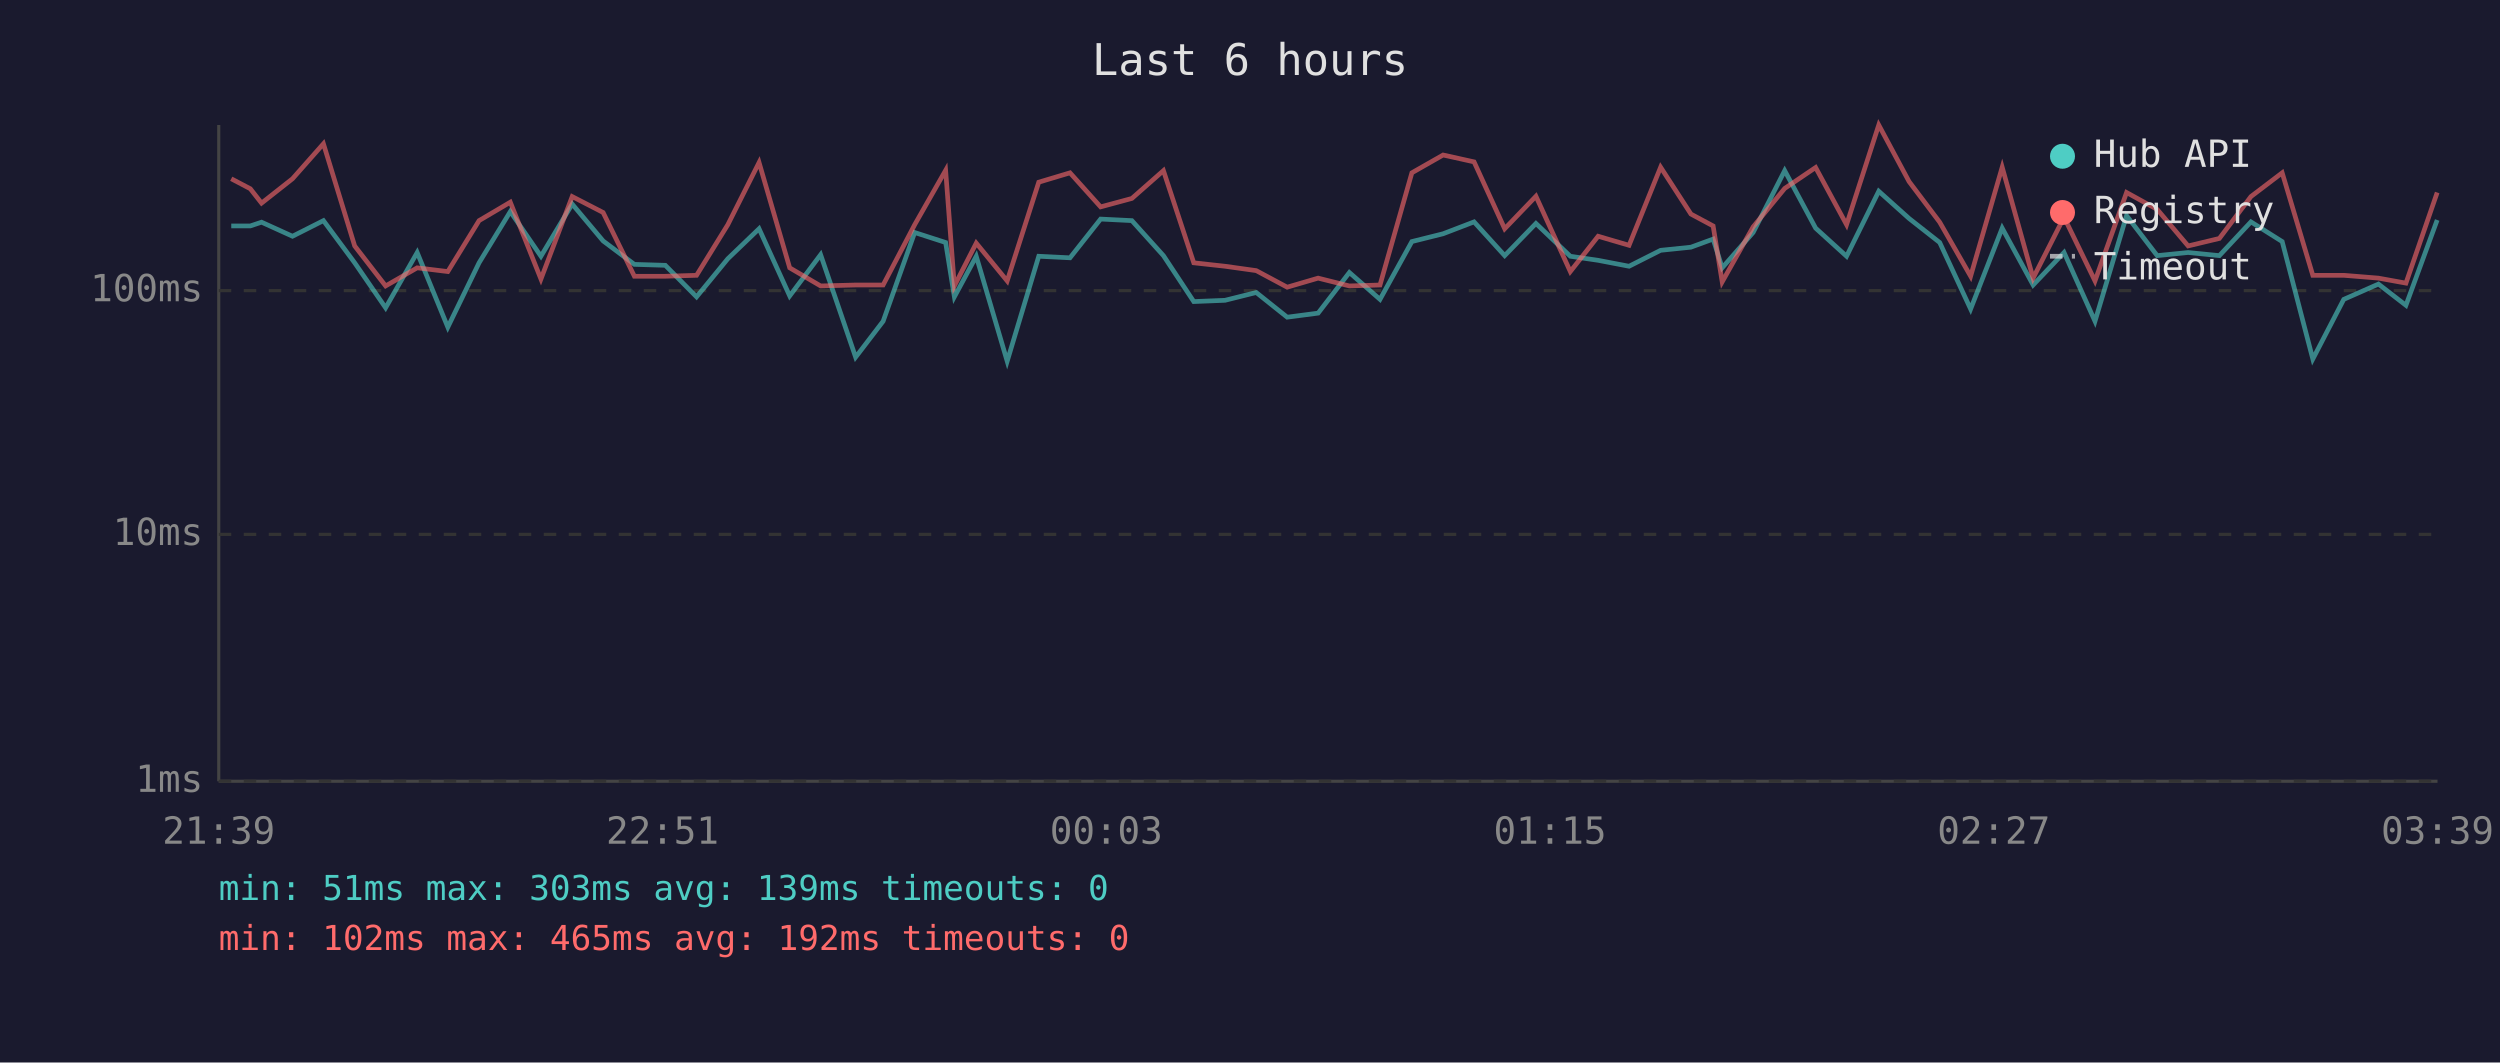
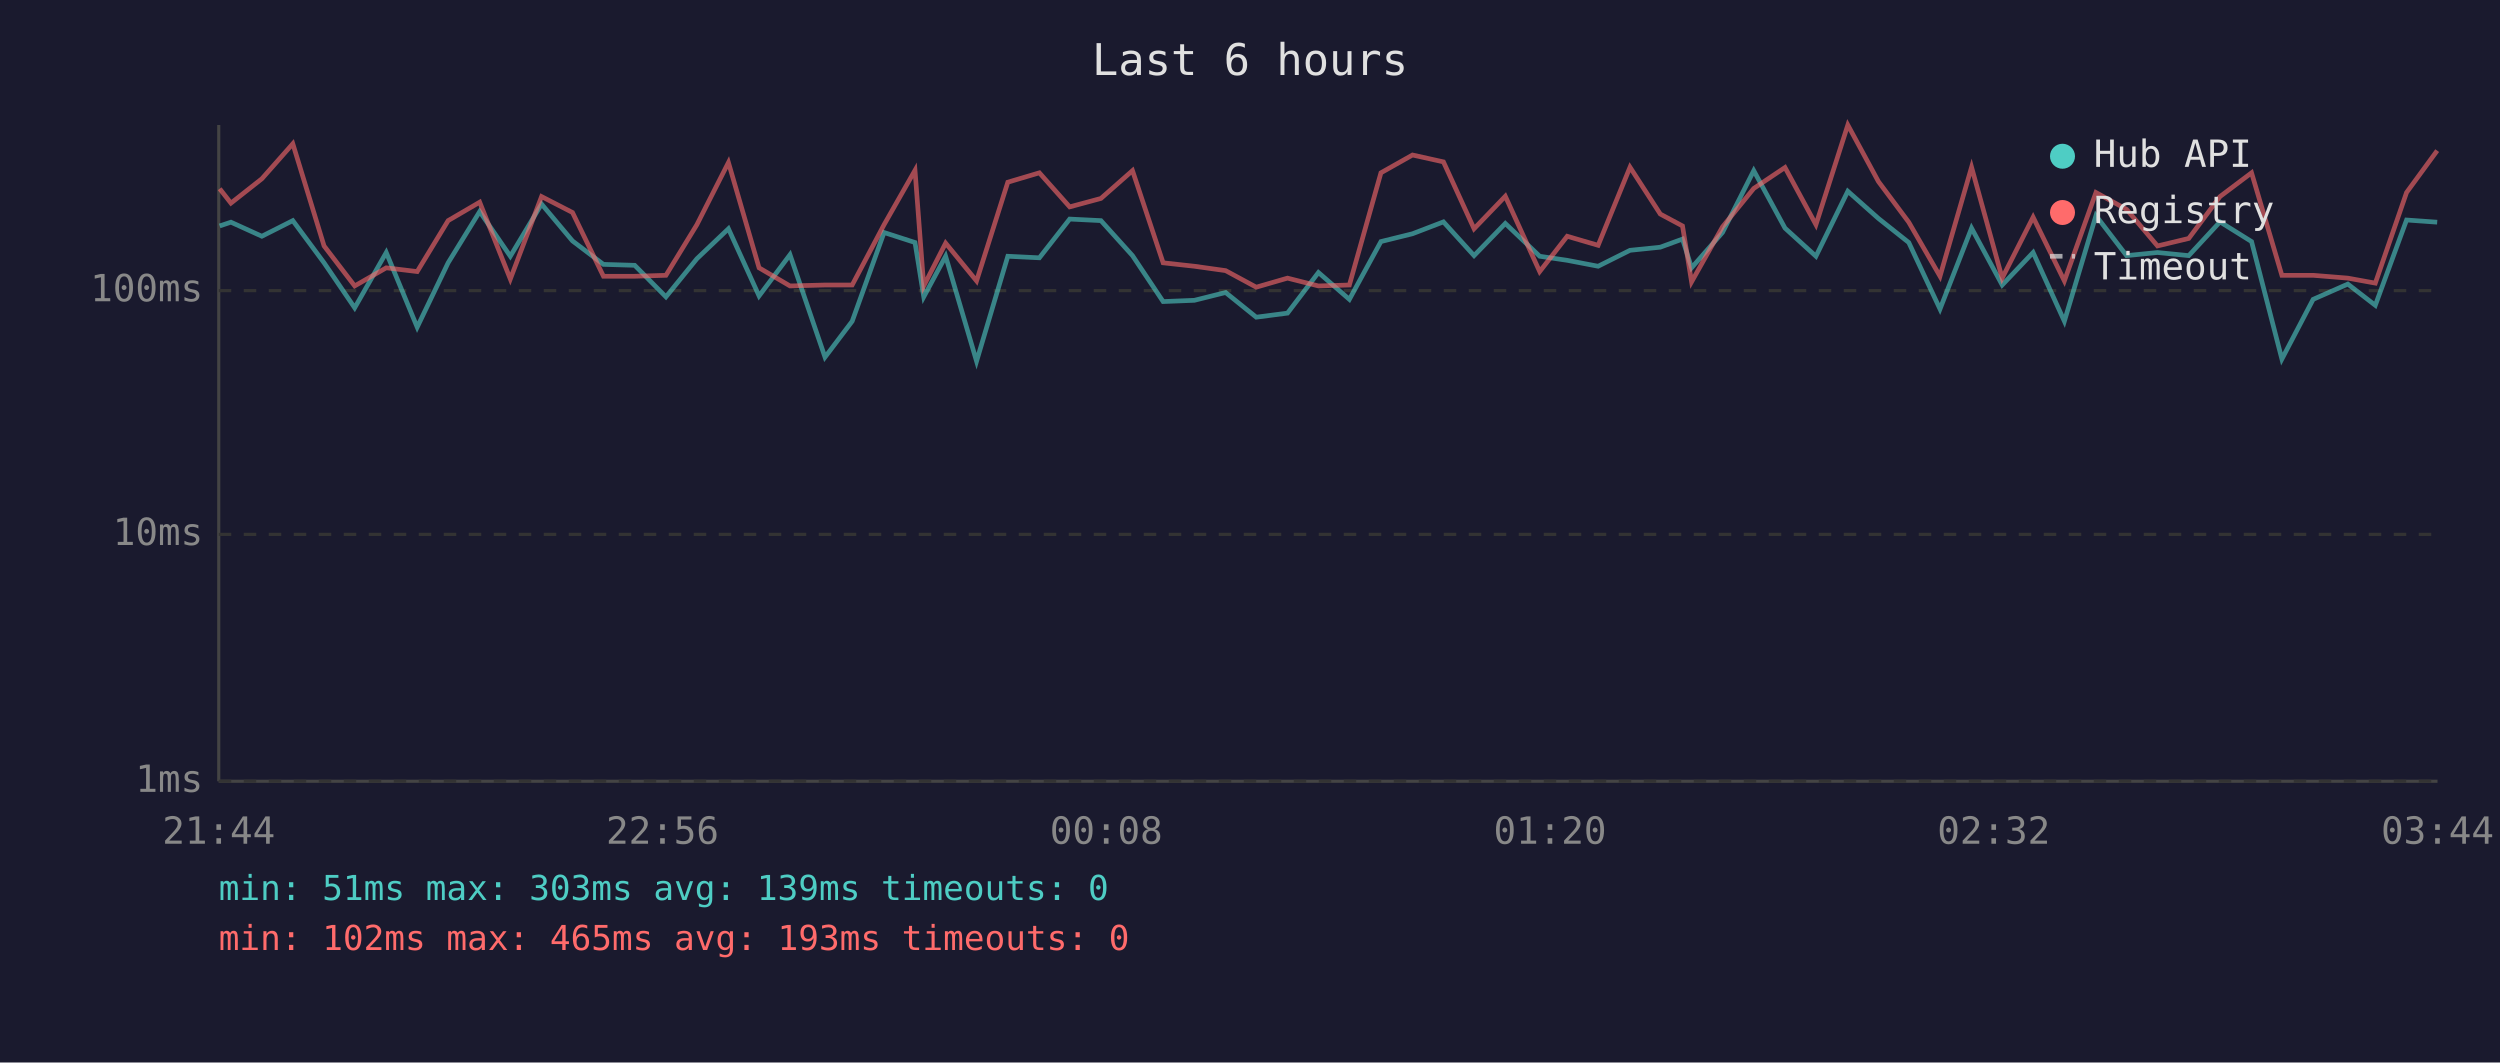
<svg xmlns="http://www.w3.org/2000/svg" viewBox="0 0 800 340" font-family="monospace" font-size="12">
  <rect width="800" height="340" fill="#1a1a2e" />
  <text x="400" y="24" fill="#e0e0e0" font-size="14" text-anchor="middle">Last 6 hours</text>
  <line x1="70" y1="40" x2="70" y2="250" stroke="#444" stroke-width="1" />
  <line x1="70" y1="250" x2="780" y2="250" stroke="#444" stroke-width="1" />
  <line x1="70" y1="250" x2="780" y2="250" stroke="#333" stroke-width="1" stroke-dasharray="4" />
  <text x="65" y="250" fill="#888" text-anchor="end" dominant-baseline="middle">1ms</text>
  <line x1="70" y1="171" x2="780" y2="171" stroke="#333" stroke-width="1" stroke-dasharray="4" />
  <text x="65" y="171" fill="#888" text-anchor="end" dominant-baseline="middle">10ms</text>
  <line x1="70" y1="93" x2="780" y2="93" stroke="#333" stroke-width="1" stroke-dasharray="4" />
  <text x="65" y="93" fill="#888" text-anchor="end" dominant-baseline="middle">100ms</text>
-   <text x="70" y="270" fill="#888" text-anchor="middle">21:39</text>
-   <text x="212" y="270" fill="#888" text-anchor="middle">22:51</text>
-   <text x="354" y="270" fill="#888" text-anchor="middle">00:03</text>
-   <text x="496" y="270" fill="#888" text-anchor="middle">01:15</text>
-   <text x="638" y="270" fill="#888" text-anchor="middle">02:27</text>
-   <text x="780" y="270" fill="#888" text-anchor="middle">03:39</text>
-   <polyline points="74.0,72.3 80.1,72.3 83.7,71.1 93.6,75.6 103.5,70.6 113.5,84.1 123.4,98.5 133.5,80.8 143.3,104.7 153.3,84.1 163.3,67.7 173.1,82.0 183.1,65.3 193.0,77.1 203.0,84.6 212.9,84.9 222.9,95.0 232.9,82.8 242.9,73.2 252.7,94.7 262.6,81.5 273.8,114.3 282.6,102.8 292.7,74.4 302.6,77.6 305.4,95.0 312.4,82.0 322.3,115.6 332.4,82.0 342.4,82.5 352.2,70.1 362.2,70.6 372.3,81.8 382.0,96.5 392.0,96.1 402.0,93.6 411.9,101.5 421.8,100.2 431.8,87.2 441.6,95.8 451.8,77.3 461.8,74.8 471.7,71.0 481.5,81.8 491.5,71.5 502.5,82.0 511.4,83.3 521.3,85.2 531.4,80.1 541.1,79.1 548.2,76.5 551.1,85.7 561.0,74.4 571.1,54.6 581.0,73.0 590.9,82.0 601.2,61.2 610.9,69.9 620.7,77.6 630.6,98.9 640.7,73.0 650.6,91.2 660.5,80.8 670.4,102.8 680.5,69.0 690.3,81.8 700.2,80.8 710.2,81.8 720.3,71.0 730.3,77.3 740.1,114.9 750.0,95.8 761.1,90.9 769.9,97.7 779.9,70.4" fill="none" stroke="#4ecdc4" stroke-width="1.5" opacity="0.6" />
-   <polyline points="74.0,57.2 80.1,60.4 83.7,65.0 93.6,57.2 103.5,46.0 113.5,78.7 123.4,91.5 133.5,85.7 143.3,86.9 153.3,70.6 163.3,64.7 173.1,89.3 183.1,62.9 193.0,68.0 203.0,88.4 212.9,88.4 222.9,88.1 232.9,71.9 242.9,52.0 252.7,85.7 262.6,91.5 273.8,91.2 282.6,91.2 292.7,71.9 302.6,54.5 305.4,91.5 312.4,77.8 322.3,89.9 332.4,58.3 342.4,55.3 352.2,66.2 362.2,63.5 372.3,54.6 382.0,84.1 392.0,85.2 402.0,86.6 411.9,91.9 421.8,89.0 431.8,91.5 441.6,91.2 451.8,55.3 461.8,49.6 471.7,51.8 481.5,73.2 491.5,62.8 502.5,86.9 511.4,75.6 521.3,78.5 531.4,53.5 541.1,68.5 548.2,72.3 551.1,90.2 561.0,72.6 571.1,60.3 581.0,53.6 590.9,71.9 601.2,40.0 610.9,58.1 620.7,71.1 630.6,88.4 640.7,53.5 650.6,89.0 660.5,69.5 670.4,89.9 680.5,61.6 690.3,67.0 700.2,78.7 710.2,76.3 720.3,62.9 730.3,55.3 740.1,88.1 750.0,88.1 761.1,89.0 769.9,90.6 779.9,61.6" fill="none" stroke="#ff6b6b" stroke-width="1.5" opacity="0.6" />
+   <text x="70" y="270" fill="#888" text-anchor="middle">21:44</text>
+   <text x="212" y="270" fill="#888" text-anchor="middle">22:56</text>
+   <text x="354" y="270" fill="#888" text-anchor="middle">00:08</text>
+   <text x="496" y="270" fill="#888" text-anchor="middle">01:20</text>
+   <text x="638" y="270" fill="#888" text-anchor="middle">02:32</text>
+   <text x="780" y="270" fill="#888" text-anchor="middle">03:44</text>
+   <polyline points="70.3,72.3 73.9,71.1 83.8,75.6 93.7,70.6 103.7,84.1 113.5,98.5 123.6,80.8 133.5,104.7 143.4,84.1 153.5,67.7 163.3,82.0 173.3,65.3 183.2,77.1 193.1,84.6 203.1,84.9 213.1,95.0 223.0,82.8 233.1,73.2 242.9,94.7 252.8,81.5 264.0,114.3 272.7,102.8 282.9,74.4 292.8,77.6 295.6,95.0 302.6,82.0 312.5,115.6 322.5,82.0 332.6,82.5 342.3,70.1 352.3,70.6 362.4,81.8 372.2,96.5 382.2,96.1 392.2,93.6 402.0,101.5 412.0,100.2 421.9,87.2 431.8,95.8 441.9,77.3 452.0,74.8 461.9,71.0 471.7,81.8 481.7,71.5 492.7,82.0 501.5,83.3 511.4,85.2 521.6,80.1 531.3,79.1 538.4,76.5 541.3,85.7 551.2,74.4 561.2,54.6 571.2,73.0 581.1,82.0 591.3,61.2 601.1,69.9 610.8,77.6 620.8,98.9 630.9,73.0 640.7,91.2 650.6,80.8 660.6,102.8 670.7,69.0 680.5,81.8 690.4,80.8 700.4,81.8 710.4,71.0 720.5,77.3 730.2,114.9 740.2,95.8 751.3,90.9 760.1,97.7 770.1,70.4 779.9,71.1" fill="none" stroke="#4ecdc4" stroke-width="1.5" opacity="0.6" />
+   <polyline points="70.3,60.4 73.9,65.0 83.8,57.2 93.7,46.0 103.7,78.7 113.5,91.5 123.6,85.7 133.5,86.9 143.4,70.6 153.5,64.7 163.3,89.3 173.3,62.9 183.2,68.0 193.1,88.4 203.1,88.4 213.1,88.1 223.0,71.9 233.1,52.0 242.9,85.7 252.8,91.5 264.0,91.2 272.7,91.2 282.9,71.9 292.8,54.5 295.6,91.5 302.6,77.8 312.5,89.9 322.5,58.3 332.6,55.3 342.3,66.2 352.3,63.5 362.4,54.6 372.2,84.1 382.2,85.2 392.2,86.6 402.0,91.9 412.0,89.0 421.9,91.5 431.8,91.2 441.9,55.3 452.0,49.6 461.9,51.8 471.7,73.2 481.7,62.8 492.7,86.9 501.5,75.6 511.4,78.5 521.6,53.5 531.3,68.5 538.4,72.3 541.3,90.2 551.2,72.6 561.2,60.3 571.2,53.6 581.1,71.9 591.3,40.0 601.1,58.1 610.8,71.1 620.8,88.4 630.9,53.5 640.7,89.0 650.6,69.5 660.6,89.9 670.7,61.6 680.5,67.0 690.4,78.7 700.4,76.3 710.4,62.9 720.5,55.3 730.2,88.1 740.2,88.1 751.3,89.0 760.1,90.6 770.1,61.6 779.9,48.2" fill="none" stroke="#ff6b6b" stroke-width="1.5" opacity="0.6" />
  <circle cx="660" cy="50" r="4" fill="#4ecdc4" />
  <text x="670" y="50" fill="#e0e0e0" dominant-baseline="middle">Hub API</text>
  <circle cx="660" cy="68" r="4" fill="#ff6b6b" />
  <text x="670" y="68" fill="#e0e0e0" dominant-baseline="middle">Registry</text>
  <line x1="656" y1="82" x2="664" y2="82" stroke="#e0e0e0" stroke-width="1.5" stroke-dasharray="4,3" opacity="0.7" />
  <text x="670" y="86" fill="#e0e0e0" dominant-baseline="middle">Timeout</text>
  <text x="70" y="288" fill="#4ecdc4" font-size="11">min: 51ms  max: 303ms  avg: 139ms  timeouts: 0</text>
-   <text x="70" y="304" fill="#ff6b6b" font-size="11">min: 102ms  max: 465ms  avg: 192ms  timeouts: 0</text>
+   <text x="70" y="304" fill="#ff6b6b" font-size="11">min: 102ms  max: 465ms  avg: 193ms  timeouts: 0</text>
</svg>
